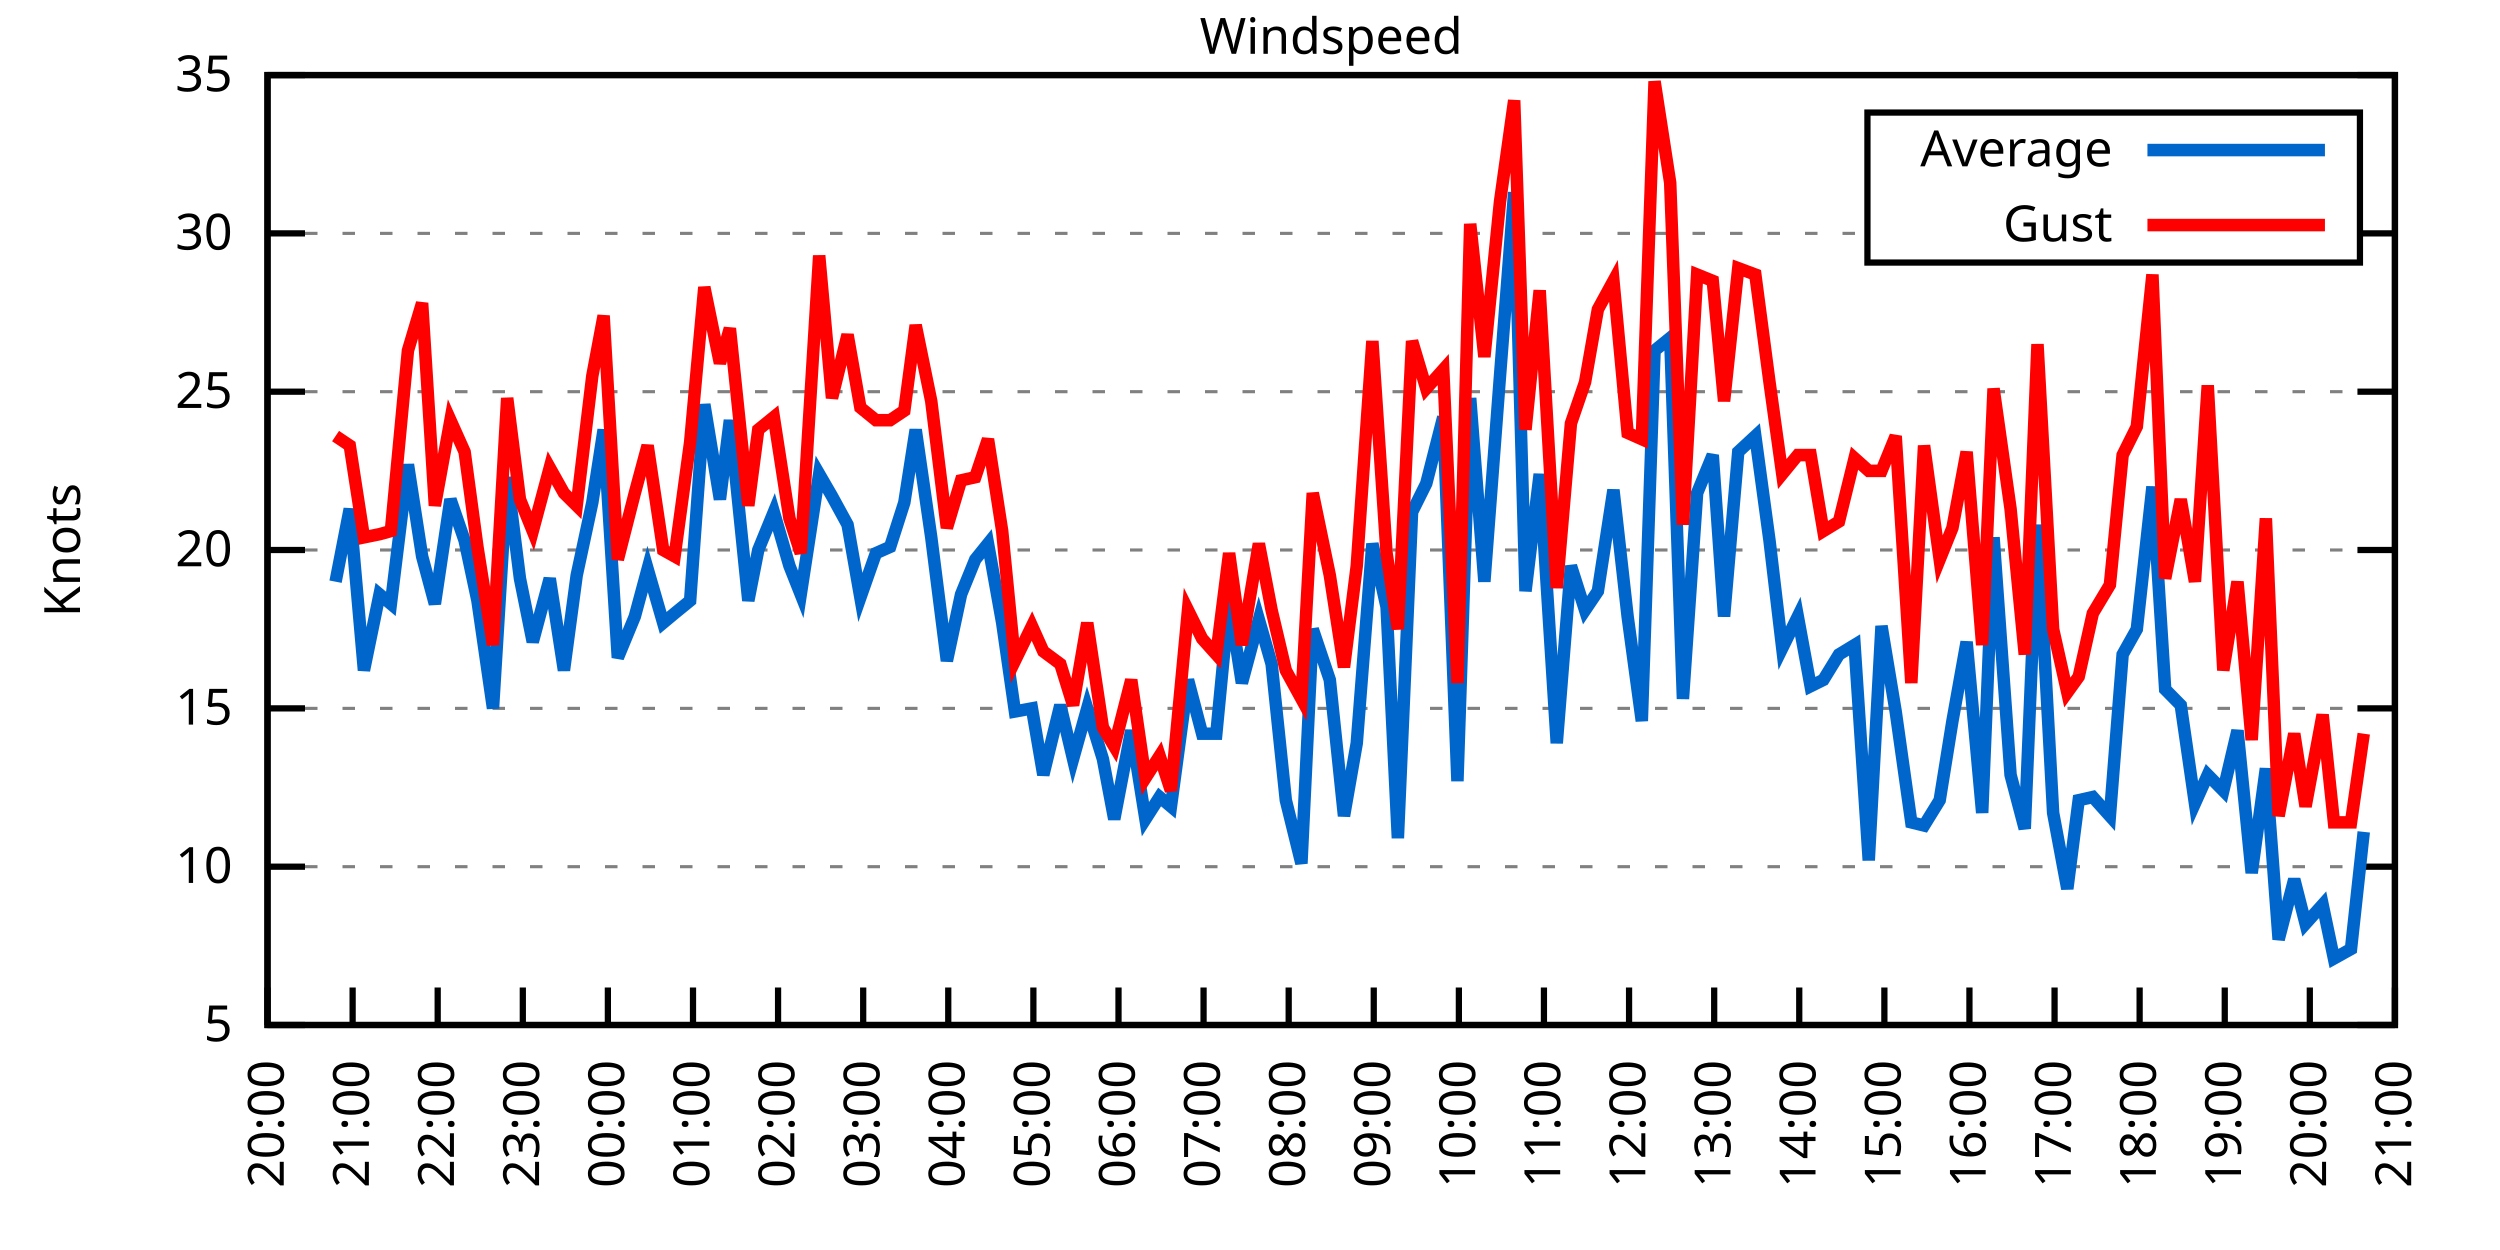
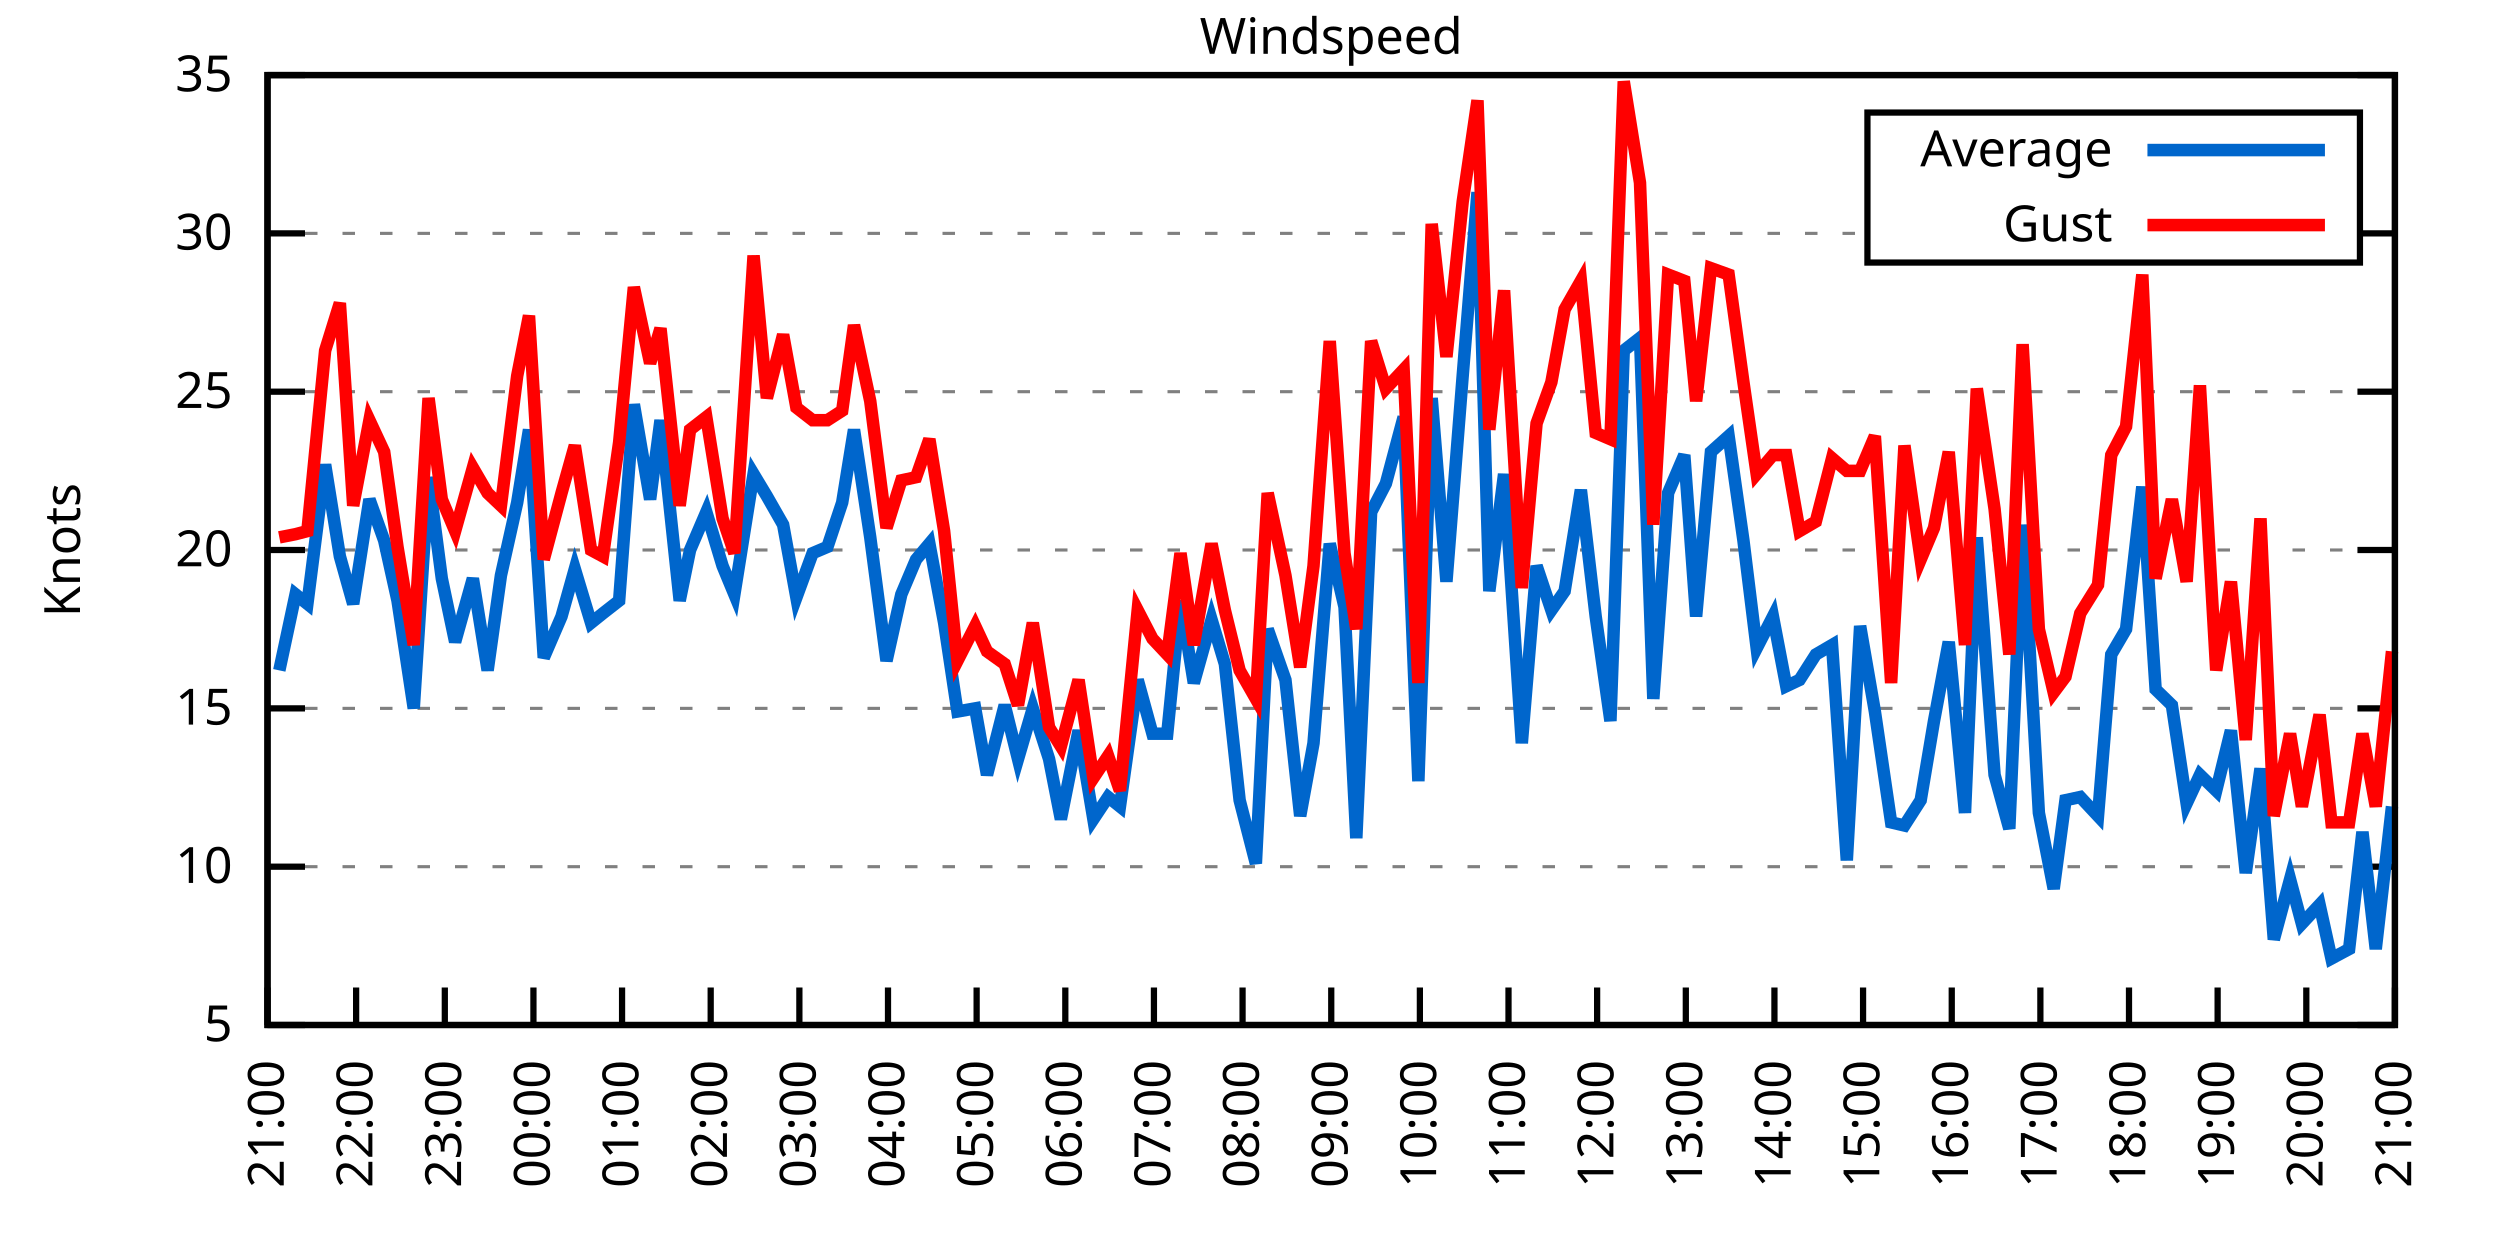
<svg xmlns="http://www.w3.org/2000/svg" xmlns:xlink="http://www.w3.org/1999/xlink" width="400" height="200" viewBox="0 0 400 200">
  <g id="gnuplot_canvas">
    <rect x="0" y="0" width="400" height="200" fill="none" />
    <defs>
      <circle id="gpDot" r="0.5" stroke-width="0.5" stroke="currentColor" />
      <path id="gpPt0" stroke-width="0.333" stroke="currentColor" d="M-1,0 h2 M0,-1 v2" />
      <path id="gpPt1" stroke-width="0.333" stroke="currentColor" d="M-1,-1 L1,1 M1,-1 L-1,1" />
      <path id="gpPt2" stroke-width="0.333" stroke="currentColor" d="M-1,0 L1,0 M0,-1 L0,1 M-1,-1 L1,1 M-1,1 L1,-1" />
      <rect id="gpPt3" stroke-width="0.333" stroke="currentColor" x="-1" y="-1" width="2" height="2" />
      <rect id="gpPt4" stroke-width="0.333" stroke="currentColor" fill="currentColor" x="-1" y="-1" width="2" height="2" />
      <circle id="gpPt5" stroke-width="0.333" stroke="currentColor" cx="0" cy="0" r="1" />
      <use xlink:href="#gpPt5" id="gpPt6" fill="currentColor" stroke="none" />
      <path id="gpPt7" stroke-width="0.333" stroke="currentColor" d="M0,-1.33 L-1.33,0.67 L1.33,0.67 z" />
      <use xlink:href="#gpPt7" id="gpPt8" fill="currentColor" stroke="none" />
      <use xlink:href="#gpPt7" id="gpPt9" stroke="currentColor" transform="rotate(180)" />
      <use xlink:href="#gpPt9" id="gpPt10" fill="currentColor" stroke="none" />
      <use xlink:href="#gpPt3" id="gpPt11" stroke="currentColor" transform="rotate(45)" />
      <use xlink:href="#gpPt11" id="gpPt12" fill="currentColor" stroke="none" />
      <path id="gpPt13" stroke-width="0.333" stroke="currentColor" d="M0,1.330 L1.265,0.411 L0.782,-1.067 L-0.782,-1.076 L-1.265,0.411 z" />
      <use xlink:href="#gpPt13" id="gpPt14" fill="currentColor" stroke="none" />
      <filter id="textbox" filterUnits="objectBoundingBox" x="0" y="0" height="1" width="1">
        <feFlood flood-color="white" flood-opacity="1" result="bgnd" />
        <feComposite in="SourceGraphic" in2="bgnd" operator="atop" />
      </filter>
      <filter id="greybox" filterUnits="objectBoundingBox" x="0" y="0" height="1" width="1">
        <feFlood flood-color="lightgrey" flood-opacity="1" result="grey" />
        <feComposite in="SourceGraphic" in2="grey" operator="atop" />
      </filter>
    </defs>
    <g fill="none" color="white" stroke="currentColor" stroke-width="1.00" stroke-linecap="butt" stroke-linejoin="miter">
</g>
    <g fill="none" color="black" stroke="currentColor" stroke-width="1.00" stroke-linecap="butt" stroke-linejoin="miter">
      <g stroke="none" shape-rendering="crispEdges">
        <polygon fill="rgb(255, 255, 255)" points="42.80,164.00 383.18,164.00 383.18,12.02 42.80,12.02 " />
      </g>
    </g>
    <g fill="none" color="black" stroke="currentColor" stroke-width="1.00" stroke-linecap="butt" stroke-linejoin="miter">
</g>
    <g fill="none" color="black" stroke="black" stroke-width="0.50" stroke-linecap="butt" stroke-linejoin="miter">
</g>
    <g fill="none" color="gray" stroke="currentColor" stroke-width="0.50" stroke-linecap="butt" stroke-linejoin="miter">
      <path stroke="gray" stroke-dasharray="2,4" class="gridline" d="M42.80,164.00 L383.19,164.00  " />
    </g>
    <g fill="none" color="gray" stroke="gray" stroke-width="1.00" stroke-linecap="butt" stroke-linejoin="miter">
</g>
    <g fill="none" color="black" stroke="currentColor" stroke-width="1.00" stroke-linecap="butt" stroke-linejoin="miter">
      <path stroke="black" d="M42.80,164.00 L48.80,164.00 M383.19,164.00 L377.19,164.00  " />
      <g transform="translate(37.20,166.60)" stroke="none" fill="black" font-family="Sans" font-size="8.00" text-anchor="end">
        <text>
          <tspan font-family="Sans"> 5</tspan>
        </text>
      </g>
    </g>
    <g fill="none" color="black" stroke="currentColor" stroke-width="1.00" stroke-linecap="butt" stroke-linejoin="miter">
</g>
    <g fill="none" color="black" stroke="black" stroke-width="0.50" stroke-linecap="butt" stroke-linejoin="miter">
</g>
    <g fill="none" color="gray" stroke="currentColor" stroke-width="0.50" stroke-linecap="butt" stroke-linejoin="miter">
      <path stroke="gray" stroke-dasharray="2,4" class="gridline" d="M42.80,138.67 L383.19,138.67  " />
    </g>
    <g fill="none" color="gray" stroke="gray" stroke-width="1.00" stroke-linecap="butt" stroke-linejoin="miter">
</g>
    <g fill="none" color="black" stroke="currentColor" stroke-width="1.00" stroke-linecap="butt" stroke-linejoin="miter">
      <path stroke="black" d="M42.80,138.67 L48.80,138.67 M383.19,138.67 L377.19,138.67  " />
      <g transform="translate(37.20,141.27)" stroke="none" fill="black" font-family="Sans" font-size="8.00" text-anchor="end">
        <text>
          <tspan font-family="Sans"> 10</tspan>
        </text>
      </g>
    </g>
    <g fill="none" color="black" stroke="currentColor" stroke-width="1.00" stroke-linecap="butt" stroke-linejoin="miter">
</g>
    <g fill="none" color="black" stroke="black" stroke-width="0.50" stroke-linecap="butt" stroke-linejoin="miter">
</g>
    <g fill="none" color="gray" stroke="currentColor" stroke-width="0.50" stroke-linecap="butt" stroke-linejoin="miter">
      <path stroke="gray" stroke-dasharray="2,4" class="gridline" d="M42.80,113.34 L383.19,113.34  " />
    </g>
    <g fill="none" color="gray" stroke="gray" stroke-width="1.00" stroke-linecap="butt" stroke-linejoin="miter">
</g>
    <g fill="none" color="black" stroke="currentColor" stroke-width="1.00" stroke-linecap="butt" stroke-linejoin="miter">
      <path stroke="black" d="M42.80,113.34 L48.80,113.34 M383.19,113.34 L377.19,113.34  " />
      <g transform="translate(37.20,115.94)" stroke="none" fill="black" font-family="Sans" font-size="8.00" text-anchor="end">
        <text>
          <tspan font-family="Sans"> 15</tspan>
        </text>
      </g>
    </g>
    <g fill="none" color="black" stroke="currentColor" stroke-width="1.00" stroke-linecap="butt" stroke-linejoin="miter">
</g>
    <g fill="none" color="black" stroke="black" stroke-width="0.50" stroke-linecap="butt" stroke-linejoin="miter">
</g>
    <g fill="none" color="gray" stroke="currentColor" stroke-width="0.50" stroke-linecap="butt" stroke-linejoin="miter">
      <path stroke="gray" stroke-dasharray="2,4" class="gridline" d="M42.80,88.00 L383.19,88.00  " />
    </g>
    <g fill="none" color="gray" stroke="gray" stroke-width="1.00" stroke-linecap="butt" stroke-linejoin="miter">
</g>
    <g fill="none" color="black" stroke="currentColor" stroke-width="1.00" stroke-linecap="butt" stroke-linejoin="miter">
      <path stroke="black" d="M42.80,88.00 L48.80,88.00 M383.19,88.00 L377.19,88.00  " />
      <g transform="translate(37.20,90.60)" stroke="none" fill="black" font-family="Sans" font-size="8.00" text-anchor="end">
        <text>
          <tspan font-family="Sans"> 20</tspan>
        </text>
      </g>
    </g>
    <g fill="none" color="black" stroke="currentColor" stroke-width="1.00" stroke-linecap="butt" stroke-linejoin="miter">
</g>
    <g fill="none" color="black" stroke="black" stroke-width="0.50" stroke-linecap="butt" stroke-linejoin="miter">
</g>
    <g fill="none" color="gray" stroke="currentColor" stroke-width="0.50" stroke-linecap="butt" stroke-linejoin="miter">
      <path stroke="gray" stroke-dasharray="2,4" class="gridline" d="M42.80,62.67 L383.19,62.67  " />
    </g>
    <g fill="none" color="gray" stroke="gray" stroke-width="1.00" stroke-linecap="butt" stroke-linejoin="miter">
</g>
    <g fill="none" color="black" stroke="currentColor" stroke-width="1.00" stroke-linecap="butt" stroke-linejoin="miter">
      <path stroke="black" d="M42.80,62.67 L48.80,62.67 M383.19,62.67 L377.19,62.67  " />
      <g transform="translate(37.20,65.27)" stroke="none" fill="black" font-family="Sans" font-size="8.00" text-anchor="end">
        <text>
          <tspan font-family="Sans"> 25</tspan>
        </text>
      </g>
    </g>
    <g fill="none" color="black" stroke="currentColor" stroke-width="1.00" stroke-linecap="butt" stroke-linejoin="miter">
</g>
    <g fill="none" color="black" stroke="black" stroke-width="0.50" stroke-linecap="butt" stroke-linejoin="miter">
</g>
    <g fill="none" color="gray" stroke="currentColor" stroke-width="0.50" stroke-linecap="butt" stroke-linejoin="miter">
      <path stroke="gray" stroke-dasharray="2,4" class="gridline" d="M42.80,37.34 L298.79,37.34 M377.59,37.34 L383.19,37.34  " />
    </g>
    <g fill="none" color="gray" stroke="gray" stroke-width="1.00" stroke-linecap="butt" stroke-linejoin="miter">
</g>
    <g fill="none" color="black" stroke="currentColor" stroke-width="1.00" stroke-linecap="butt" stroke-linejoin="miter">
      <path stroke="black" d="M42.80,37.34 L48.80,37.34 M383.19,37.34 L377.19,37.34  " />
      <g transform="translate(37.20,39.94)" stroke="none" fill="black" font-family="Sans" font-size="8.00" text-anchor="end">
        <text>
          <tspan font-family="Sans"> 30</tspan>
        </text>
      </g>
    </g>
    <g fill="none" color="black" stroke="currentColor" stroke-width="1.00" stroke-linecap="butt" stroke-linejoin="miter">
</g>
    <g fill="none" color="black" stroke="black" stroke-width="0.50" stroke-linecap="butt" stroke-linejoin="miter">
</g>
    <g fill="none" color="gray" stroke="currentColor" stroke-width="0.50" stroke-linecap="butt" stroke-linejoin="miter">
      <path stroke="gray" stroke-dasharray="2,4" class="gridline" d="M42.80,12.01 L383.19,12.01  " />
    </g>
    <g fill="none" color="gray" stroke="gray" stroke-width="1.00" stroke-linecap="butt" stroke-linejoin="miter">
</g>
    <g fill="none" color="black" stroke="currentColor" stroke-width="1.00" stroke-linecap="butt" stroke-linejoin="miter">
      <path stroke="black" d="M42.80,12.01 L48.80,12.01 M383.19,12.01 L377.19,12.01  " />
      <g transform="translate(37.20,14.61)" stroke="none" fill="black" font-family="Sans" font-size="8.00" text-anchor="end">
        <text>
          <tspan font-family="Sans"> 35</tspan>
        </text>
      </g>
    </g>
    <g fill="none" color="black" stroke="currentColor" stroke-width="1.00" stroke-linecap="butt" stroke-linejoin="miter">
      <path stroke="black" d="M42.80,164.00 L42.80,158.00  " />
      <g transform="translate(45.40,169.60) rotate(270.00)" stroke="none" fill="black" font-family="Sans" font-size="8.00" text-anchor="end">
        <text>
-           <tspan font-family="Sans">20:00</tspan>
-         </text>
-       </g>
-     </g>
-     <g fill="none" color="black" stroke="currentColor" stroke-width="1.00" stroke-linecap="butt" stroke-linejoin="miter">
-       <path stroke="black" d="M56.42,164.00 L56.42,158.00  " />
-       <g transform="translate(59.02,169.60) rotate(270.00)" stroke="none" fill="black" font-family="Sans" font-size="8.00" text-anchor="end">
-         <text>
          <tspan font-family="Sans">21:00</tspan>
        </text>
      </g>
    </g>
    <g fill="none" color="black" stroke="currentColor" stroke-width="1.00" stroke-linecap="butt" stroke-linejoin="miter">
-       <path stroke="black" d="M70.03,164.00 L70.03,158.00  " />
-       <g transform="translate(72.63,169.60) rotate(270.00)" stroke="none" fill="black" font-family="Sans" font-size="8.00" text-anchor="end">
+       <path stroke="black" d="M56.98,164.00 L56.98,158.00  " />
+       <g transform="translate(59.58,169.60) rotate(270.00)" stroke="none" fill="black" font-family="Sans" font-size="8.00" text-anchor="end">
        <text>
          <tspan font-family="Sans">22:00</tspan>
        </text>
      </g>
    </g>
    <g fill="none" color="black" stroke="currentColor" stroke-width="1.00" stroke-linecap="butt" stroke-linejoin="miter">
-       <path stroke="black" d="M83.65,164.00 L83.65,158.00  " />
-       <g transform="translate(86.25,169.60) rotate(270.00)" stroke="none" fill="black" font-family="Sans" font-size="8.00" text-anchor="end">
+       <path stroke="black" d="M71.17,164.00 L71.17,158.00  " />
+       <g transform="translate(73.77,169.60) rotate(270.00)" stroke="none" fill="black" font-family="Sans" font-size="8.00" text-anchor="end">
        <text>
          <tspan font-family="Sans">23:00</tspan>
        </text>
      </g>
    </g>
    <g fill="none" color="black" stroke="currentColor" stroke-width="1.00" stroke-linecap="butt" stroke-linejoin="miter">
-       <path stroke="black" d="M97.26,164.00 L97.26,158.00  " />
-       <g transform="translate(99.86,169.60) rotate(270.00)" stroke="none" fill="black" font-family="Sans" font-size="8.00" text-anchor="end">
+       <path stroke="black" d="M85.35,164.00 L85.35,158.00  " />
+       <g transform="translate(87.95,169.60) rotate(270.00)" stroke="none" fill="black" font-family="Sans" font-size="8.00" text-anchor="end">
        <text>
          <tspan font-family="Sans">00:00</tspan>
        </text>
      </g>
    </g>
    <g fill="none" color="black" stroke="currentColor" stroke-width="1.00" stroke-linecap="butt" stroke-linejoin="miter">
-       <path stroke="black" d="M110.88,164.00 L110.88,158.00  " />
-       <g transform="translate(113.48,169.60) rotate(270.00)" stroke="none" fill="black" font-family="Sans" font-size="8.00" text-anchor="end">
+       <path stroke="black" d="M99.53,164.00 L99.53,158.00  " />
+       <g transform="translate(102.13,169.60) rotate(270.00)" stroke="none" fill="black" font-family="Sans" font-size="8.00" text-anchor="end">
        <text>
          <tspan font-family="Sans">01:00</tspan>
        </text>
      </g>
    </g>
    <g fill="none" color="black" stroke="currentColor" stroke-width="1.00" stroke-linecap="butt" stroke-linejoin="miter">
-       <path stroke="black" d="M124.49,164.00 L124.49,158.00  " />
-       <g transform="translate(127.09,169.60) rotate(270.00)" stroke="none" fill="black" font-family="Sans" font-size="8.00" text-anchor="end">
+       <path stroke="black" d="M113.71,164.00 L113.71,158.00  " />
+       <g transform="translate(116.31,169.60) rotate(270.00)" stroke="none" fill="black" font-family="Sans" font-size="8.00" text-anchor="end">
        <text>
          <tspan font-family="Sans">02:00</tspan>
        </text>
      </g>
    </g>
    <g fill="none" color="black" stroke="currentColor" stroke-width="1.00" stroke-linecap="butt" stroke-linejoin="miter">
-       <path stroke="black" d="M138.11,164.00 L138.11,158.00  " />
-       <g transform="translate(140.71,169.60) rotate(270.00)" stroke="none" fill="black" font-family="Sans" font-size="8.00" text-anchor="end">
+       <path stroke="black" d="M127.90,164.00 L127.90,158.00  " />
+       <g transform="translate(130.50,169.60) rotate(270.00)" stroke="none" fill="black" font-family="Sans" font-size="8.00" text-anchor="end">
        <text>
          <tspan font-family="Sans">03:00</tspan>
        </text>
      </g>
    </g>
    <g fill="none" color="black" stroke="currentColor" stroke-width="1.00" stroke-linecap="butt" stroke-linejoin="miter">
-       <path stroke="black" d="M151.72,164.00 L151.72,158.00  " />
-       <g transform="translate(154.32,169.60) rotate(270.00)" stroke="none" fill="black" font-family="Sans" font-size="8.00" text-anchor="end">
+       <path stroke="black" d="M142.08,164.00 L142.08,158.00  " />
+       <g transform="translate(144.68,169.60) rotate(270.00)" stroke="none" fill="black" font-family="Sans" font-size="8.00" text-anchor="end">
        <text>
          <tspan font-family="Sans">04:00</tspan>
        </text>
      </g>
    </g>
    <g fill="none" color="black" stroke="currentColor" stroke-width="1.00" stroke-linecap="butt" stroke-linejoin="miter">
-       <path stroke="black" d="M165.34,164.00 L165.34,158.00  " />
-       <g transform="translate(167.94,169.60) rotate(270.00)" stroke="none" fill="black" font-family="Sans" font-size="8.00" text-anchor="end">
+       <path stroke="black" d="M156.26,164.00 L156.26,158.00  " />
+       <g transform="translate(158.86,169.60) rotate(270.00)" stroke="none" fill="black" font-family="Sans" font-size="8.00" text-anchor="end">
        <text>
          <tspan font-family="Sans">05:00</tspan>
        </text>
      </g>
    </g>
    <g fill="none" color="black" stroke="currentColor" stroke-width="1.00" stroke-linecap="butt" stroke-linejoin="miter">
-       <path stroke="black" d="M178.96,164.00 L178.96,158.00  " />
-       <g transform="translate(181.56,169.60) rotate(270.00)" stroke="none" fill="black" font-family="Sans" font-size="8.00" text-anchor="end">
+       <path stroke="black" d="M170.45,164.00 L170.45,158.00  " />
+       <g transform="translate(173.05,169.60) rotate(270.00)" stroke="none" fill="black" font-family="Sans" font-size="8.00" text-anchor="end">
        <text>
          <tspan font-family="Sans">06:00</tspan>
        </text>
      </g>
    </g>
    <g fill="none" color="black" stroke="currentColor" stroke-width="1.00" stroke-linecap="butt" stroke-linejoin="miter">
-       <path stroke="black" d="M192.57,164.00 L192.57,158.00  " />
-       <g transform="translate(195.17,169.60) rotate(270.00)" stroke="none" fill="black" font-family="Sans" font-size="8.00" text-anchor="end">
+       <path stroke="black" d="M184.63,164.00 L184.63,158.00  " />
+       <g transform="translate(187.23,169.60) rotate(270.00)" stroke="none" fill="black" font-family="Sans" font-size="8.00" text-anchor="end">
        <text>
          <tspan font-family="Sans">07:00</tspan>
        </text>
      </g>
    </g>
    <g fill="none" color="black" stroke="currentColor" stroke-width="1.00" stroke-linecap="butt" stroke-linejoin="miter">
-       <path stroke="black" d="M206.19,164.00 L206.19,158.00  " />
-       <g transform="translate(208.79,169.60) rotate(270.00)" stroke="none" fill="black" font-family="Sans" font-size="8.00" text-anchor="end">
+       <path stroke="black" d="M198.81,164.00 L198.81,158.00  " />
+       <g transform="translate(201.41,169.60) rotate(270.00)" stroke="none" fill="black" font-family="Sans" font-size="8.00" text-anchor="end">
        <text>
          <tspan font-family="Sans">08:00</tspan>
        </text>
      </g>
    </g>
    <g fill="none" color="black" stroke="currentColor" stroke-width="1.00" stroke-linecap="butt" stroke-linejoin="miter">
-       <path stroke="black" d="M219.80,164.00 L219.80,158.00  " />
-       <g transform="translate(222.40,169.60) rotate(270.00)" stroke="none" fill="black" font-family="Sans" font-size="8.00" text-anchor="end">
+       <path stroke="black" d="M213.00,164.00 L213.00,158.00  " />
+       <g transform="translate(215.60,169.60) rotate(270.00)" stroke="none" fill="black" font-family="Sans" font-size="8.00" text-anchor="end">
        <text>
          <tspan font-family="Sans">09:00</tspan>
        </text>
      </g>
    </g>
    <g fill="none" color="black" stroke="currentColor" stroke-width="1.00" stroke-linecap="butt" stroke-linejoin="miter">
-       <path stroke="black" d="M233.42,164.00 L233.42,158.00  " />
-       <g transform="translate(236.02,169.60) rotate(270.00)" stroke="none" fill="black" font-family="Sans" font-size="8.00" text-anchor="end">
+       <path stroke="black" d="M227.18,164.00 L227.18,158.00  " />
+       <g transform="translate(229.78,169.60) rotate(270.00)" stroke="none" fill="black" font-family="Sans" font-size="8.00" text-anchor="end">
        <text>
          <tspan font-family="Sans">10:00</tspan>
        </text>
      </g>
    </g>
    <g fill="none" color="black" stroke="currentColor" stroke-width="1.00" stroke-linecap="butt" stroke-linejoin="miter">
-       <path stroke="black" d="M247.03,164.00 L247.03,158.00  " />
-       <g transform="translate(249.63,169.60) rotate(270.00)" stroke="none" fill="black" font-family="Sans" font-size="8.00" text-anchor="end">
+       <path stroke="black" d="M241.36,164.00 L241.36,158.00  " />
+       <g transform="translate(243.96,169.60) rotate(270.00)" stroke="none" fill="black" font-family="Sans" font-size="8.00" text-anchor="end">
        <text>
          <tspan font-family="Sans">11:00</tspan>
        </text>
      </g>
    </g>
    <g fill="none" color="black" stroke="currentColor" stroke-width="1.00" stroke-linecap="butt" stroke-linejoin="miter">
-       <path stroke="black" d="M260.65,164.00 L260.65,158.00  " />
-       <g transform="translate(263.25,169.60) rotate(270.00)" stroke="none" fill="black" font-family="Sans" font-size="8.00" text-anchor="end">
+       <path stroke="black" d="M255.54,164.00 L255.54,158.00  " />
+       <g transform="translate(258.14,169.60) rotate(270.00)" stroke="none" fill="black" font-family="Sans" font-size="8.00" text-anchor="end">
        <text>
          <tspan font-family="Sans">12:00</tspan>
        </text>
      </g>
    </g>
    <g fill="none" color="black" stroke="currentColor" stroke-width="1.00" stroke-linecap="butt" stroke-linejoin="miter">
-       <path stroke="black" d="M274.27,164.00 L274.27,158.00  " />
-       <g transform="translate(276.87,169.60) rotate(270.00)" stroke="none" fill="black" font-family="Sans" font-size="8.00" text-anchor="end">
+       <path stroke="black" d="M269.73,164.00 L269.73,158.00  " />
+       <g transform="translate(272.33,169.60) rotate(270.00)" stroke="none" fill="black" font-family="Sans" font-size="8.00" text-anchor="end">
        <text>
          <tspan font-family="Sans">13:00</tspan>
        </text>
      </g>
    </g>
    <g fill="none" color="black" stroke="currentColor" stroke-width="1.00" stroke-linecap="butt" stroke-linejoin="miter">
-       <path stroke="black" d="M287.88,164.00 L287.88,158.00  " />
-       <g transform="translate(290.48,169.60) rotate(270.00)" stroke="none" fill="black" font-family="Sans" font-size="8.00" text-anchor="end">
+       <path stroke="black" d="M283.91,164.00 L283.91,158.00  " />
+       <g transform="translate(286.51,169.60) rotate(270.00)" stroke="none" fill="black" font-family="Sans" font-size="8.00" text-anchor="end">
        <text>
          <tspan font-family="Sans">14:00</tspan>
        </text>
      </g>
    </g>
    <g fill="none" color="black" stroke="currentColor" stroke-width="1.00" stroke-linecap="butt" stroke-linejoin="miter">
-       <path stroke="black" d="M301.50,164.00 L301.50,158.00  " />
-       <g transform="translate(304.10,169.60) rotate(270.00)" stroke="none" fill="black" font-family="Sans" font-size="8.00" text-anchor="end">
+       <path stroke="black" d="M298.09,164.00 L298.09,158.00  " />
+       <g transform="translate(300.69,169.60) rotate(270.00)" stroke="none" fill="black" font-family="Sans" font-size="8.00" text-anchor="end">
        <text>
          <tspan font-family="Sans">15:00</tspan>
        </text>
      </g>
    </g>
    <g fill="none" color="black" stroke="currentColor" stroke-width="1.00" stroke-linecap="butt" stroke-linejoin="miter">
-       <path stroke="black" d="M315.11,164.00 L315.11,158.00  " />
-       <g transform="translate(317.71,169.60) rotate(270.00)" stroke="none" fill="black" font-family="Sans" font-size="8.00" text-anchor="end">
+       <path stroke="black" d="M312.28,164.00 L312.28,158.00  " />
+       <g transform="translate(314.88,169.60) rotate(270.00)" stroke="none" fill="black" font-family="Sans" font-size="8.00" text-anchor="end">
        <text>
          <tspan font-family="Sans">16:00</tspan>
        </text>
      </g>
    </g>
    <g fill="none" color="black" stroke="currentColor" stroke-width="1.00" stroke-linecap="butt" stroke-linejoin="miter">
-       <path stroke="black" d="M328.73,164.00 L328.73,158.00  " />
-       <g transform="translate(331.33,169.60) rotate(270.00)" stroke="none" fill="black" font-family="Sans" font-size="8.00" text-anchor="end">
+       <path stroke="black" d="M326.46,164.00 L326.46,158.00  " />
+       <g transform="translate(329.06,169.60) rotate(270.00)" stroke="none" fill="black" font-family="Sans" font-size="8.00" text-anchor="end">
        <text>
          <tspan font-family="Sans">17:00</tspan>
        </text>
      </g>
    </g>
    <g fill="none" color="black" stroke="currentColor" stroke-width="1.00" stroke-linecap="butt" stroke-linejoin="miter">
-       <path stroke="black" d="M342.34,164.00 L342.34,158.00  " />
-       <g transform="translate(344.94,169.60) rotate(270.00)" stroke="none" fill="black" font-family="Sans" font-size="8.00" text-anchor="end">
+       <path stroke="black" d="M340.64,164.00 L340.64,158.00  " />
+       <g transform="translate(343.24,169.60) rotate(270.00)" stroke="none" fill="black" font-family="Sans" font-size="8.00" text-anchor="end">
        <text>
          <tspan font-family="Sans">18:00</tspan>
        </text>
      </g>
    </g>
    <g fill="none" color="black" stroke="currentColor" stroke-width="1.00" stroke-linecap="butt" stroke-linejoin="miter">
-       <path stroke="black" d="M355.96,164.00 L355.96,158.00  " />
-       <g transform="translate(358.56,169.60) rotate(270.00)" stroke="none" fill="black" font-family="Sans" font-size="8.00" text-anchor="end">
+       <path stroke="black" d="M354.82,164.00 L354.82,158.00  " />
+       <g transform="translate(357.42,169.60) rotate(270.00)" stroke="none" fill="black" font-family="Sans" font-size="8.00" text-anchor="end">
        <text>
          <tspan font-family="Sans">19:00</tspan>
        </text>
      </g>
    </g>
    <g fill="none" color="black" stroke="currentColor" stroke-width="1.00" stroke-linecap="butt" stroke-linejoin="miter">
-       <path stroke="black" d="M369.57,164.00 L369.57,158.00  " />
-       <g transform="translate(372.17,169.60) rotate(270.00)" stroke="none" fill="black" font-family="Sans" font-size="8.00" text-anchor="end">
+       <path stroke="black" d="M369.01,164.00 L369.01,158.00  " />
+       <g transform="translate(371.61,169.60) rotate(270.00)" stroke="none" fill="black" font-family="Sans" font-size="8.00" text-anchor="end">
        <text>
          <tspan font-family="Sans">20:00</tspan>
        </text>
      </g>
    </g>
    <g fill="none" color="black" stroke="currentColor" stroke-width="1.00" stroke-linecap="butt" stroke-linejoin="miter">
      <path stroke="black" d="M383.19,164.00 L383.19,158.00  " />
      <g transform="translate(385.79,169.60) rotate(270.00)" stroke="none" fill="black" font-family="Sans" font-size="8.00" text-anchor="end">
        <text>
          <tspan font-family="Sans">21:00</tspan>
        </text>
      </g>
    </g>
    <g fill="none" color="black" stroke="currentColor" stroke-width="1.00" stroke-linecap="butt" stroke-linejoin="miter">
</g>
    <g fill="none" color="black" stroke="currentColor" stroke-width="1.00" stroke-linecap="butt" stroke-linejoin="miter">
      <path stroke="black" d="M42.80,12.01 L42.80,164.00 L383.19,164.00 L383.19,12.01 L42.80,12.01 Z  " />
    </g>
    <g fill="none" color="black" stroke="currentColor" stroke-width="1.00" stroke-linecap="butt" stroke-linejoin="miter">
</g>
    <g fill="none" color="black" stroke="currentColor" stroke-width="1.00" stroke-linecap="butt" stroke-linejoin="miter">
      <path stroke="black" d="M298.79,42.01 L298.79,18.01 L377.59,18.01 L377.59,42.01 L298.79,42.01 Z  " />
    </g>
    <g id="Windspeed_plot_1">
      <g fill="none" color="white" stroke="black" stroke-width="2.00" stroke-linecap="butt" stroke-linejoin="miter">
</g>
      <g fill="none" color="black" stroke="currentColor" stroke-width="2.00" stroke-linecap="butt" stroke-linejoin="miter">
        <g transform="translate(337.99,26.61)" stroke="none" fill="black" font-family="Sans" font-size="8.00" text-anchor="end">
          <text>
            <tspan font-family="Sans">Average</tspan>
          </text>
        </g>
      </g>
      <g fill="none" color="black" stroke="currentColor" stroke-width="2.00" stroke-linecap="butt" stroke-linejoin="miter">
-         <path stroke="rgb(  0, 102, 204)" d="M343.59,24.01 L371.99,24.01 M53.69,93.07 L55.96,81.42 L58.23,107.26 L60.73,95.10 L62.54,96.62 L65.27,74.33   L67.54,89.02 L69.58,96.62 L72.07,79.90 L74.34,86.49 L76.39,96.11 L78.88,113.34 L81.15,76.35 L83.19,92.56   L85.24,102.70 L87.96,92.56 L90.23,107.26 L92.27,92.06 L94.77,80.41 L96.58,68.75 L98.85,105.23 L101.57,98.64   L103.62,91.04 L106.11,99.66 L107.93,98.14 L110.42,96.11 L112.69,64.70 L115.19,79.90 L116.78,67.23 L119.73,96.11   L121.32,88.00 L123.81,81.93 L126.31,90.54 L128.12,95.10 L131.07,75.85 L133.12,79.39 L135.61,83.95 L137.66,95.60   L140.15,88.51 L142.42,87.50 L144.69,80.41 L146.51,68.75 L149.00,85.98 L151.50,105.74 L153.77,95.10 L156.04,89.52   L158.08,86.99 L160.35,99.66 L162.39,113.84 L165.11,113.34 L166.93,123.98 L169.65,112.83 L171.69,121.44 L173.96,113.34   L176.46,121.44 L178.28,131.07 L181.00,116.88 L183.27,131.07 L185.54,127.52 L187.35,129.04 L190.08,108.78 L192.34,117.39   L194.61,117.39 L196.66,96.11 L198.70,109.28 L201.42,99.15 L203.46,106.24 L205.73,128.03 L208.23,138.16 L210.04,100.67   L212.77,108.78 L215.04,130.56 L217.08,118.91 L219.58,86.99 L221.85,97.12 L223.66,134.11 L225.93,81.93 L228.20,77.37   L230.92,66.73 L233.19,124.99 L235.23,63.69 L237.50,93.07 L240.00,60.14 L242.27,30.76 L244.08,94.59 L246.35,75.85   L249.08,118.91 L251.35,90.54 L253.61,97.63 L255.66,94.59 L258.15,78.38 L260.42,98.64 L262.69,115.36 L264.73,56.09   L267.23,54.06 L269.27,111.82 L271.54,78.89 L274.04,72.81 L275.85,98.64 L278.12,72.30 L280.85,69.77 L283.12,86.49   L285.16,103.71 L287.65,98.64 L289.70,109.79 L291.74,108.78 L294.23,104.72 L296.73,103.20 L299.00,137.66 L301.04,100.16   L303.31,113.84 L305.81,131.58 L307.85,132.08 L310.35,128.03 L312.39,115.36 L314.66,102.70 L317.15,130.06 L318.97,85.98   L321.69,123.98 L323.96,132.59 L326.00,83.95 L328.50,130.06 L330.77,142.21 L332.59,128.03 L334.85,127.52 L337.58,130.56   L339.62,104.72 L341.89,100.67 L344.39,77.87 L346.43,110.30 L348.92,112.83 L351.19,128.54 L353.24,123.98 L355.73,126.51   L358.00,116.88 L360.27,139.68 L362.54,122.96 L364.58,150.32 L367.08,140.69 L368.89,147.79 L371.62,144.75 L373.43,153.36   L376.16,151.84 L378.20,133.10  " />
+         <path stroke="rgb(  0, 102, 204)" d="M343.59,24.01 L371.99,24.01 M44.69,107.26 L47.29,95.10 L49.18,96.62 L52.02,74.33 L54.38,89.02 L56.51,96.62   L59.11,79.90 L61.47,86.49 L63.60,96.11 L66.20,113.34 L68.57,76.35 L70.69,92.56 L72.82,102.70 L75.66,92.56   L78.02,107.26 L80.15,92.06 L82.75,80.41 L84.64,68.75 L87.00,105.23 L89.84,98.64 L91.97,91.04 L94.57,99.66   L96.46,98.14 L99.06,96.11 L101.42,64.70 L104.02,79.90 L105.68,67.23 L108.75,96.11 L110.41,88.00 L113.01,81.93   L115.61,90.54 L117.50,95.10 L120.57,75.85 L122.70,79.39 L125.30,83.95 L127.42,95.60 L130.02,88.51 L132.39,87.50   L134.75,80.41 L136.64,68.75 L139.24,85.98 L141.84,105.74 L144.21,95.10 L146.57,89.52 L148.70,86.99 L151.06,99.66   L153.19,113.84 L156.03,113.34 L157.92,123.98 L160.75,112.83 L162.88,121.44 L165.25,113.34 L167.85,121.44 L169.74,131.07   L172.57,116.88 L174.94,131.07 L177.30,127.52 L179.19,129.04 L182.03,108.78 L184.39,117.39 L186.76,117.39 L188.88,96.11   L191.01,109.28 L193.85,99.15 L195.98,106.24 L198.34,128.03 L200.94,138.16 L202.83,100.67 L205.67,108.78 L208.03,130.56   L210.16,118.91 L212.76,86.99 L215.12,97.12 L217.01,134.11 L219.38,81.93 L221.74,77.37 L224.58,66.73 L226.94,124.99   L229.07,63.69 L231.43,93.07 L234.03,60.14 L236.40,30.76 L238.29,94.59 L240.65,75.85 L243.49,118.91 L245.85,90.54   L248.22,97.63 L250.34,94.59 L252.94,78.38 L255.31,98.64 L257.67,115.36 L259.80,56.09 L262.40,54.06 L264.53,111.82   L266.89,78.89 L269.49,72.81 L271.38,98.64 L273.75,72.30 L276.58,69.77 L278.95,86.49 L281.07,103.71 L283.67,98.64   L285.80,109.79 L287.93,108.78 L290.53,104.72 L293.13,103.20 L295.49,137.66 L297.62,100.16 L299.98,113.84 L302.58,131.58   L304.71,132.08 L307.31,128.03 L309.44,115.36 L311.80,102.70 L314.40,130.06 L316.29,85.98 L319.13,123.98 L321.49,132.59   L323.62,83.95 L326.22,130.06 L328.59,142.21 L330.48,128.03 L332.84,127.52 L335.68,130.56 L337.80,104.72 L340.17,100.67   L342.77,77.87 L344.90,110.30 L347.50,112.83 L349.86,128.54 L351.99,123.98 L354.59,126.51 L356.95,116.88 L359.32,139.68   L361.68,122.96 L363.81,150.32 L366.41,140.69 L368.30,147.79 L371.13,144.75 L373.03,153.36 L375.86,151.84 L377.99,133.10   L380.12,151.84 L382.72,129.04  " />
      </g>
    </g>
    <g id="Windspeed_plot_2">
      <g fill="none" color="black" stroke="currentColor" stroke-width="2.00" stroke-linecap="butt" stroke-linejoin="miter">
        <g transform="translate(337.99,38.61)" stroke="none" fill="black" font-family="Sans" font-size="8.00" text-anchor="end">
          <text>
            <tspan font-family="Sans">Gust</tspan>
          </text>
        </g>
      </g>
      <g fill="none" color="black" stroke="currentColor" stroke-width="2.00" stroke-linecap="butt" stroke-linejoin="miter">
-         <path stroke="rgb(255,   0,   0)" d="M343.59,36.01 L371.99,36.01 M53.69,69.77 L55.96,71.29 L58.23,85.98 L60.73,85.47 L62.54,84.97 L65.27,56.09   L67.54,48.49 L69.58,80.91 L72.07,67.23 L74.34,72.30 L76.39,87.50 L78.88,103.20 L81.15,63.69 L83.19,79.90   L85.24,84.97 L87.96,74.83 L90.23,78.89 L92.27,80.91 L94.77,60.14 L96.58,50.51 L98.85,89.52 L101.57,78.89   L103.62,71.29 L106.11,88.00 L107.93,89.02 L110.42,70.78 L112.69,45.95 L115.19,58.11 L116.78,52.54 L119.73,80.91   L121.32,68.75 L123.81,66.73 L126.31,82.94 L128.12,88.51 L131.07,40.89 L133.12,63.69 L135.61,53.55 L137.66,65.21   L140.15,67.23 L142.42,67.23 L144.69,65.71 L146.51,52.03 L149.00,64.19 L151.50,84.46 L153.77,76.86 L156.04,76.35   L158.08,70.27 L160.35,84.97 L162.39,105.74 L165.11,100.16 L166.93,104.22 L169.65,106.24 L171.69,112.83 L173.96,99.66   L176.46,116.38 L178.28,119.42 L181.00,108.78 L183.27,124.48 L185.54,120.94 L187.35,126.51 L190.08,97.63 L192.34,102.19   L194.61,104.72 L196.66,88.51 L198.70,103.20 L201.42,86.99 L203.46,97.63 L205.73,107.26 L208.23,111.82 L210.04,78.89   L212.77,92.06 L215.04,106.75 L217.08,90.54 L219.58,54.57 L221.85,88.51 L223.66,100.67 L225.93,54.57 L228.20,62.17   L230.92,59.13 L233.19,109.28 L235.23,35.82 L237.50,57.10 L240.00,32.28 L242.27,16.06 L244.08,68.75 L246.35,46.46   L249.08,94.08 L251.35,67.74 L253.61,61.15 L255.66,49.50 L258.15,44.94 L260.42,69.26 L262.69,70.27 L264.73,13.02   L267.23,29.24 L269.27,83.95 L271.54,43.93 L274.04,44.94 L275.85,64.19 L278.12,42.91 L280.85,43.93 L283.12,61.15   L285.16,75.85 L287.65,72.81 L289.70,72.81 L291.74,84.97 L294.23,83.45 L296.73,73.31 L299.00,75.34 L301.04,75.34   L303.31,69.77 L305.81,109.28 L307.85,71.29 L310.35,89.52 L312.39,84.46 L314.66,72.30 L317.15,103.20 L318.97,62.17   L321.69,81.42 L323.96,104.72 L326.00,55.07 L328.50,100.67 L330.77,110.80 L332.59,108.27 L334.85,98.14 L337.58,93.58   L339.62,72.81 L341.89,68.25 L344.39,43.93 L346.43,92.56 L348.92,79.90 L351.19,93.07 L353.24,61.66 L355.73,107.26   L358.00,93.07 L360.27,118.40 L362.54,82.94 L364.58,130.56 L367.08,117.39 L368.89,129.04 L371.62,114.35 L373.43,131.58   L376.16,131.58 L378.20,117.39  " />
+         <path stroke="rgb(255,   0,   0)" d="M343.59,36.01 L371.99,36.01 M44.69,85.98 L47.29,85.47 L49.18,84.97 L52.02,56.09 L54.38,48.49 L56.51,80.91   L59.11,67.23 L61.47,72.30 L63.60,87.50 L66.20,103.20 L68.57,63.69 L70.69,79.90 L72.82,84.97 L75.66,74.83   L78.02,78.89 L80.15,80.91 L82.75,60.14 L84.64,50.51 L87.00,89.52 L89.84,78.89 L91.97,71.29 L94.57,88.00   L96.46,89.02 L99.06,70.78 L101.42,45.95 L104.02,58.11 L105.68,52.54 L108.75,80.91 L110.41,68.75 L113.01,66.73   L115.61,82.94 L117.50,88.51 L120.57,40.89 L122.70,63.69 L125.30,53.55 L127.42,65.21 L130.02,67.23 L132.39,67.23   L134.75,65.71 L136.64,52.03 L139.24,64.19 L141.84,84.46 L144.21,76.86 L146.57,76.35 L148.70,70.27 L151.06,84.97   L153.19,105.74 L156.03,100.16 L157.92,104.22 L160.75,106.24 L162.88,112.83 L165.25,99.66 L167.85,116.38 L169.74,119.42   L172.57,108.78 L174.94,124.48 L177.30,120.94 L179.19,126.51 L182.03,97.63 L184.39,102.19 L186.76,104.72 L188.88,88.51   L191.01,103.20 L193.85,86.99 L195.98,97.63 L198.34,107.26 L200.94,111.82 L202.83,78.89 L205.67,92.06 L208.03,106.75   L210.16,90.54 L212.76,54.57 L215.12,88.51 L217.01,100.67 L219.38,54.57 L221.74,62.17 L224.58,59.13 L226.94,109.28   L229.07,35.82 L231.43,57.10 L234.03,32.28 L236.40,16.06 L238.29,68.75 L240.65,46.46 L243.49,94.08 L245.85,67.74   L248.22,61.15 L250.34,49.50 L252.94,44.94 L255.31,69.26 L257.67,70.27 L259.80,13.02 L262.40,29.24 L264.53,83.95   L266.89,43.93 L269.49,44.94 L271.38,64.19 L273.75,42.91 L276.58,43.93 L278.95,61.15 L281.07,75.85 L283.67,72.81   L285.80,72.81 L287.93,84.97 L290.53,83.45 L293.13,73.31 L295.49,75.34 L297.62,75.34 L299.98,69.77 L302.58,109.28   L304.71,71.29 L307.31,89.52 L309.44,84.46 L311.80,72.30 L314.40,103.20 L316.29,62.17 L319.13,81.42 L321.49,104.72   L323.62,55.07 L326.22,100.67 L328.59,110.80 L330.48,108.27 L332.84,98.14 L335.68,93.58 L337.80,72.81 L340.17,68.25   L342.77,43.93 L344.90,92.56 L347.50,79.90 L349.86,93.07 L351.99,61.66 L354.59,107.26 L356.95,93.07 L359.32,118.40   L361.68,82.94 L363.81,130.56 L366.41,117.39 L368.30,129.04 L371.13,114.35 L373.03,131.58 L375.86,131.58 L377.99,117.39   L380.12,129.04 L382.72,104.22  " />
      </g>
    </g>
    <g fill="none" color="black" stroke="currentColor" stroke-width="2.00" stroke-linecap="butt" stroke-linejoin="miter">
</g>
    <g fill="none" color="black" stroke="black" stroke-width="1.00" stroke-linecap="butt" stroke-linejoin="miter">
</g>
    <g fill="none" color="black" stroke="currentColor" stroke-width="1.00" stroke-linecap="butt" stroke-linejoin="miter">
      <path stroke="black" d="M42.80,12.01 L42.80,164.00 L383.19,164.00 L383.19,12.01 L42.80,12.01 Z  " />
      <g transform="translate(12.80,88.01) rotate(270.00)" stroke="none" fill="black" font-family="Sans" font-size="8.00" text-anchor="middle">
        <text>
          <tspan font-family="Sans">Knots</tspan>
        </text>
      </g>
    </g>
    <g fill="none" color="black" stroke="currentColor" stroke-width="1.00" stroke-linecap="butt" stroke-linejoin="miter">
</g>
    <g fill="none" color="black" stroke="currentColor" stroke-width="1.00" stroke-linecap="butt" stroke-linejoin="miter">
      <g transform="translate(212.99,8.61)" stroke="none" fill="black" font-family="Sans" font-size="8.00" text-anchor="middle">
        <text>
          <tspan font-family="Sans">Windspeed</tspan>
        </text>
      </g>
    </g>
    <g fill="none" color="black" stroke="currentColor" stroke-width="1.00" stroke-linecap="butt" stroke-linejoin="miter">
</g>
  </g>
</svg>
